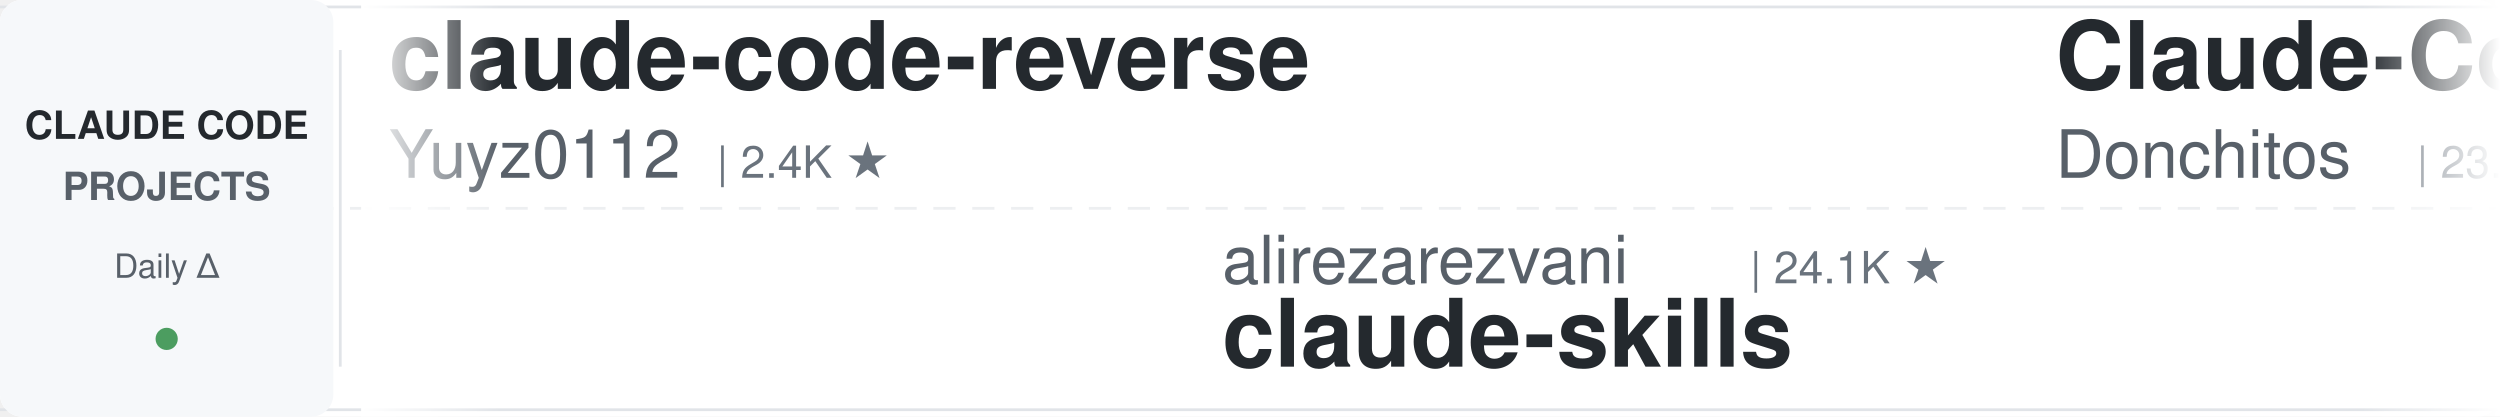
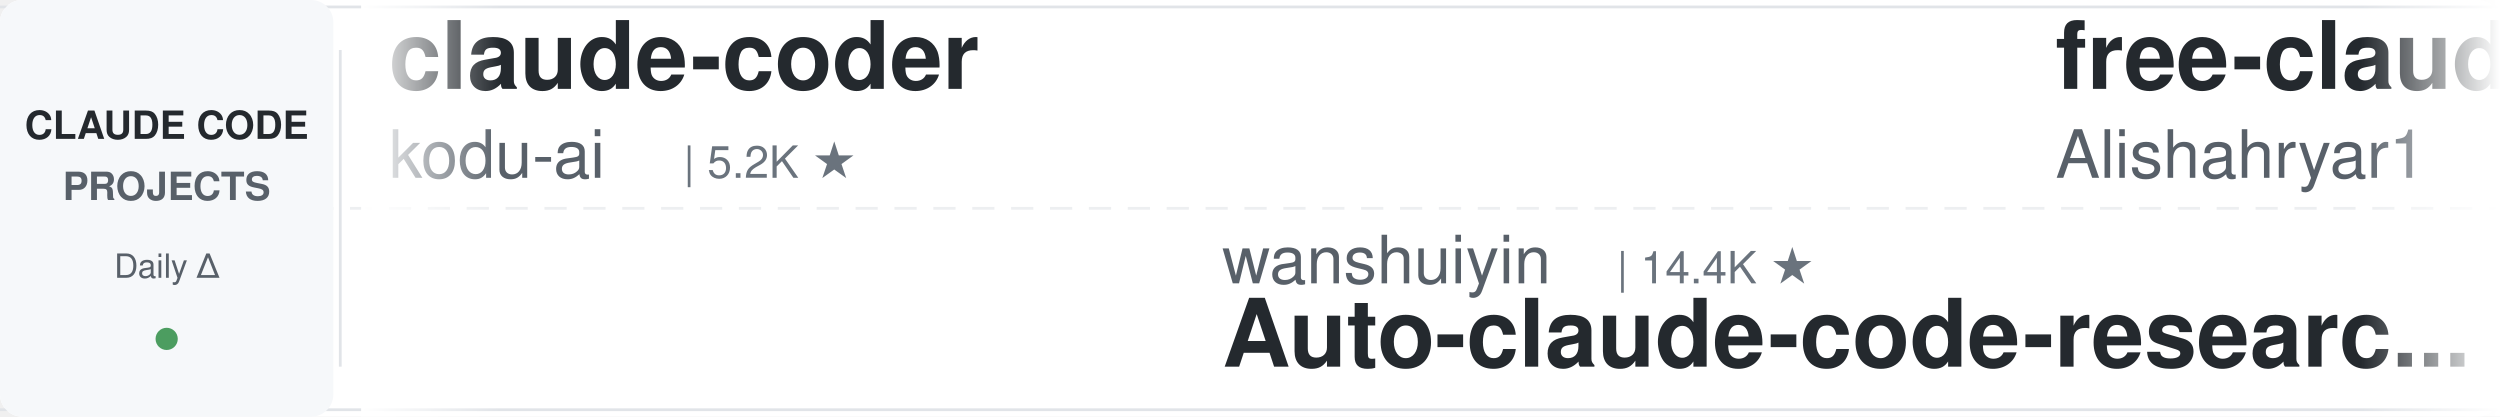
<svg xmlns="http://www.w3.org/2000/svg" width="900" height="150">
  <defs>
    <linearGradient id="leftFade" x1="0%" y1="0%" x2="100%" y2="0%">
      <stop offset="0%" style="stop-color:#ffffff;stop-opacity:1" />
      <stop offset="100%" style="stop-color:#ffffff;stop-opacity:0" />
    </linearGradient>
    <linearGradient id="rightFade" x1="0%" y1="0%" x2="100%" y2="0%">
      <stop offset="0%" style="stop-color:#ffffff;stop-opacity:0" />
      <stop offset="100%" style="stop-color:#ffffff;stop-opacity:1" />
    </linearGradient>
  </defs>
  <rect width="900" height="150" fill="#ffffff" rx="8" />
  <rect x="0" y="2" width="900" height="1" fill="#e1e4e8" />
  <rect x="0" y="147" width="900" height="1" fill="#e1e4e8" />
  <line x1="0" y1="75" x2="900" y2="75" stroke="#e1e4e8" stroke-width="1" stroke-dasharray="8 6" opacity="0.6" />
  <rect x="0" y="0" width="120" height="150" fill="#f6f8fa" rx="8" />
  <text x="60" y="50" font-family="-apple-system, BlinkMacSystemFont, 'Segoe UI', Helvetica, Arial, sans-serif" font-size="14" font-weight="600" fill="#24292e" text-anchor="middle">CLAUDE CODE</text>
  <text x="60" y="72" font-family="-apple-system, BlinkMacSystemFont, 'Segoe UI', Helvetica, Arial, sans-serif" font-size="14" font-weight="600" fill="#586069" text-anchor="middle">PROJECTS</text>
  <text x="60" y="100" font-family="-apple-system, BlinkMacSystemFont, 'Segoe UI', Helvetica, Arial, sans-serif" font-size="12" font-weight="500" fill="#586069" text-anchor="middle">Daily Δ</text>
  <circle cx="60" cy="122" r="4" fill="#22863a" opacity="0.8" />
  <rect x="122" y="18" width="1" height="114" fill="#e1e4e8" />
  <clipPath id="tickerClip">
    <rect x="130" y="0" width="770" height="150" />
  </clipPath>
  <g clip-path="url(#tickerClip)">
    <g id="tickerItems">
      <animateTransform attributeName="transform" attributeType="XML" type="translate" from="0 0" to="-3000 0" dur="54s" repeatCount="indefinite" />
      <g transform="translate(0, 0)">
-         <text x="140" y="32" font-family="-apple-system, BlinkMacSystemFont, 'Segoe UI', Helvetica, Arial, sans-serif" font-size="34" font-weight="600" fill="#24292e">claude-code-reverse</text>
-         <text x="140" y="64" font-family="-apple-system, BlinkMacSystemFont, 'Segoe UI', Helvetica, Arial, sans-serif" font-size="24" font-weight="400" fill="#586069">Yuyz0112</text>
-         <text x="258" y="64" font-family="-apple-system, BlinkMacSystemFont, 'Segoe UI', Helvetica, Arial, sans-serif" font-size="16" font-weight="500" fill="#6a737d">| 2.4K ★</text>
+         <text x="140" y="32" font-family="-apple-system, BlinkMacSystemFont, 'Segoe UI', Helvetica, Arial, sans-serif" font-size="34" font-weight="600" fill="#24292e">claude-coder</text>
+         <text x="140" y="64" font-family="-apple-system, BlinkMacSystemFont, 'Segoe UI', Helvetica, Arial, sans-serif" font-size="24" font-weight="400" fill="#586069">kodu-ai</text>
+         <text x="246" y="64" font-family="-apple-system, BlinkMacSystemFont, 'Segoe UI', Helvetica, Arial, sans-serif" font-size="16" font-weight="500" fill="#6a737d">| 5.2K ★</text>
      </g>
      <g transform="translate(300, 0)">
-         <text x="140" y="102" font-family="-apple-system, BlinkMacSystemFont, 'Segoe UI', Helvetica, Arial, sans-serif" font-size="24" font-weight="400" fill="#586069">alirezarezvani</text>
-         <text x="330" y="102" font-family="-apple-system, BlinkMacSystemFont, 'Segoe UI', Helvetica, Arial, sans-serif" font-size="16" font-weight="500" fill="#6a737d">| 24.1K ★</text>
-         <text x="140" y="132" font-family="-apple-system, BlinkMacSystemFont, 'Segoe UI', Helvetica, Arial, sans-serif" font-size="34" font-weight="600" fill="#24292e">claude-skills</text>
+         <text x="140" y="102" font-family="-apple-system, BlinkMacSystemFont, 'Segoe UI', Helvetica, Arial, sans-serif" font-size="24" font-weight="400" fill="#586069">wanshuiyin</text>
+         <text x="282" y="102" font-family="-apple-system, BlinkMacSystemFont, 'Segoe UI', Helvetica, Arial, sans-serif" font-size="16" font-weight="500" fill="#6a737d">| 14.4K ★</text>
+         <text x="140" y="132" font-family="-apple-system, BlinkMacSystemFont, 'Segoe UI', Helvetica, Arial, sans-serif" font-size="34" font-weight="600" fill="#24292e">Auto-claude-code-researc...</text>
      </g>
      <g transform="translate(600, 0)">
-         <text x="140" y="32" font-family="-apple-system, BlinkMacSystemFont, 'Segoe UI', Helvetica, Arial, sans-serif" font-size="34" font-weight="600" fill="#24292e">Claude-Code-Game-Studios</text>
-         <text x="140" y="64" font-family="-apple-system, BlinkMacSystemFont, 'Segoe UI', Helvetica, Arial, sans-serif" font-size="24" font-weight="400" fill="#586069">Donchitos</text>
-         <text x="270" y="64" font-family="-apple-system, BlinkMacSystemFont, 'Segoe UI', Helvetica, Arial, sans-serif" font-size="16" font-weight="500" fill="#6a737d">| 23.7K ★</text>
+         <text x="140" y="32" font-family="-apple-system, BlinkMacSystemFont, 'Segoe UI', Helvetica, Arial, sans-serif" font-size="34" font-weight="600" fill="#24292e">free-claude-code</text>
+         <text x="140" y="64" font-family="-apple-system, BlinkMacSystemFont, 'Segoe UI', Helvetica, Arial, sans-serif" font-size="24" font-weight="400" fill="#586069">Alishahryar1</text>
+         <text x="306" y="64" font-family="-apple-system, BlinkMacSystemFont, 'Segoe UI', Helvetica, Arial, sans-serif" font-size="16" font-weight="500" fill="#6a737d">| 44.9K ★</text>
      </g>
      <g transform="translate(900, 0)">
-         <text x="140" y="102" font-family="-apple-system, BlinkMacSystemFont, 'Segoe UI', Helvetica, Arial, sans-serif" font-size="24" font-weight="400" fill="#586069">VoltAgent</text>
-         <text x="270" y="102" font-family="-apple-system, BlinkMacSystemFont, 'Segoe UI', Helvetica, Arial, sans-serif" font-size="16" font-weight="500" fill="#6a737d">| 24.1K ★</text>
-         <text x="140" y="132" font-family="-apple-system, BlinkMacSystemFont, 'Segoe UI', Helvetica, Arial, sans-serif" font-size="34" font-weight="600" fill="#24292e">awesome-claude-code-suba...</text>
+         <text x="140" y="102" font-family="-apple-system, BlinkMacSystemFont, 'Segoe UI', Helvetica, Arial, sans-serif" font-size="24" font-weight="400" fill="#586069">Pimzino</text>
+         <text x="246" y="102" font-family="-apple-system, BlinkMacSystemFont, 'Segoe UI', Helvetica, Arial, sans-serif" font-size="16" font-weight="500" fill="#6a737d">| 3.8K ★</text>
+         <text x="140" y="132" font-family="-apple-system, BlinkMacSystemFont, 'Segoe UI', Helvetica, Arial, sans-serif" font-size="34" font-weight="600" fill="#24292e">claude-code-spec-workflo...</text>
      </g>
      <g transform="translate(1200, 0)">
-         <text x="140" y="32" font-family="-apple-system, BlinkMacSystemFont, 'Segoe UI', Helvetica, Arial, sans-serif" font-size="34" font-weight="600" fill="#24292e">arcads-claude-code</text>
-         <text x="140" y="64" font-family="-apple-system, BlinkMacSystemFont, 'Segoe UI', Helvetica, Arial, sans-serif" font-size="24" font-weight="400" fill="#586069">krusemediallc</text>
-         <text x="318" y="64" font-family="-apple-system, BlinkMacSystemFont, 'Segoe UI', Helvetica, Arial, sans-serif" font-size="16" font-weight="500" fill="#6a737d">| 1.1K ★</text>
+         <text x="140" y="32" font-family="-apple-system, BlinkMacSystemFont, 'Segoe UI', Helvetica, Arial, sans-serif" font-size="34" font-weight="600" fill="#24292e">claude-code-from-scratch</text>
+         <text x="140" y="64" font-family="-apple-system, BlinkMacSystemFont, 'Segoe UI', Helvetica, Arial, sans-serif" font-size="24" font-weight="400" fill="#586069">Windy3f3f3f3f</text>
+         <text x="318" y="64" font-family="-apple-system, BlinkMacSystemFont, 'Segoe UI', Helvetica, Arial, sans-serif" font-size="16" font-weight="500" fill="#6a737d">| 2.5K ★</text>
      </g>
      <g transform="translate(1500, 0)">
-         <text x="140" y="102" font-family="-apple-system, BlinkMacSystemFont, 'Segoe UI', Helvetica, Arial, sans-serif" font-size="24" font-weight="400" fill="#586069">Alishahryar1</text>
-         <text x="306" y="102" font-family="-apple-system, BlinkMacSystemFont, 'Segoe UI', Helvetica, Arial, sans-serif" font-size="16" font-weight="500" fill="#6a737d">| 44.9K ★</text>
-         <text x="140" y="132" font-family="-apple-system, BlinkMacSystemFont, 'Segoe UI', Helvetica, Arial, sans-serif" font-size="34" font-weight="600" fill="#24292e">free-claude-code</text>
+         <text x="140" y="102" font-family="-apple-system, BlinkMacSystemFont, 'Segoe UI', Helvetica, Arial, sans-serif" font-size="24" font-weight="400" fill="#586069">Yuyz0112</text>
+         <text x="258" y="102" font-family="-apple-system, BlinkMacSystemFont, 'Segoe UI', Helvetica, Arial, sans-serif" font-size="16" font-weight="500" fill="#6a737d">| 2.4K ★</text>
+         <text x="140" y="132" font-family="-apple-system, BlinkMacSystemFont, 'Segoe UI', Helvetica, Arial, sans-serif" font-size="34" font-weight="600" fill="#24292e">claude-code-reverse</text>
      </g>
      <g transform="translate(1800, 0)">
-         <text x="140" y="32" font-family="-apple-system, BlinkMacSystemFont, 'Segoe UI', Helvetica, Arial, sans-serif" font-size="34" font-weight="600" fill="#24292e">claude-howto</text>
-         <text x="140" y="64" font-family="-apple-system, BlinkMacSystemFont, 'Segoe UI', Helvetica, Arial, sans-serif" font-size="24" font-weight="400" fill="#586069">luongnv89</text>
-         <text x="270" y="64" font-family="-apple-system, BlinkMacSystemFont, 'Segoe UI', Helvetica, Arial, sans-serif" font-size="16" font-weight="500" fill="#6a737d">| 40.9K ★</text>
+         <text x="140" y="32" font-family="-apple-system, BlinkMacSystemFont, 'Segoe UI', Helvetica, Arial, sans-serif" font-size="34" font-weight="600" fill="#24292e">learn-claude-code</text>
+         <text x="140" y="64" font-family="-apple-system, BlinkMacSystemFont, 'Segoe UI', Helvetica, Arial, sans-serif" font-size="24" font-weight="400" fill="#586069">shareAI-lab</text>
+         <text x="294" y="64" font-family="-apple-system, BlinkMacSystemFont, 'Segoe UI', Helvetica, Arial, sans-serif" font-size="16" font-weight="500" fill="#6a737d">| 73.6K ★</text>
      </g>
      <g transform="translate(2100, 0)">
-         <text x="140" y="102" font-family="-apple-system, BlinkMacSystemFont, 'Segoe UI', Helvetica, Arial, sans-serif" font-size="24" font-weight="400" fill="#586069">Windy3f3f3f3f</text>
-         <text x="318" y="102" font-family="-apple-system, BlinkMacSystemFont, 'Segoe UI', Helvetica, Arial, sans-serif" font-size="16" font-weight="500" fill="#6a737d">| 3.4K ★</text>
-         <text x="140" y="132" font-family="-apple-system, BlinkMacSystemFont, 'Segoe UI', Helvetica, Arial, sans-serif" font-size="34" font-weight="600" fill="#24292e">how-claude-code-works</text>
+         <text x="140" y="102" font-family="-apple-system, BlinkMacSystemFont, 'Segoe UI', Helvetica, Arial, sans-serif" font-size="24" font-weight="400" fill="#586069">anthropics</text>
+         <text x="282" y="102" font-family="-apple-system, BlinkMacSystemFont, 'Segoe UI', Helvetica, Arial, sans-serif" font-size="16" font-weight="500" fill="#6a737d">| 939 ★</text>
+         <text x="140" y="132" font-family="-apple-system, BlinkMacSystemFont, 'Segoe UI', Helvetica, Arial, sans-serif" font-size="34" font-weight="600" fill="#24292e">claude-code-base-action</text>
      </g>
      <g transform="translate(2400, 0)">
-         <text x="140" y="32" font-family="-apple-system, BlinkMacSystemFont, 'Segoe UI', Helvetica, Arial, sans-serif" font-size="34" font-weight="600" fill="#24292e">claude-code-proxy</text>
-         <text x="140" y="64" font-family="-apple-system, BlinkMacSystemFont, 'Segoe UI', Helvetica, Arial, sans-serif" font-size="24" font-weight="400" fill="#586069">1rgs</text>
-         <text x="210" y="64" font-family="-apple-system, BlinkMacSystemFont, 'Segoe UI', Helvetica, Arial, sans-serif" font-size="16" font-weight="500" fill="#6a737d">| 3.7K ★</text>
+         <text x="140" y="32" font-family="-apple-system, BlinkMacSystemFont, 'Segoe UI', Helvetica, Arial, sans-serif" font-size="34" font-weight="600" fill="#24292e">sc-claude-code-files</text>
+         <text x="140" y="64" font-family="-apple-system, BlinkMacSystemFont, 'Segoe UI', Helvetica, Arial, sans-serif" font-size="24" font-weight="400" fill="#586069">https-deeplearning-ai</text>
+         <text x="414" y="64" font-family="-apple-system, BlinkMacSystemFont, 'Segoe UI', Helvetica, Arial, sans-serif" font-size="16" font-weight="500" fill="#6a737d">| 538 ★</text>
      </g>
      <g transform="translate(2700, 0)">
-         <text x="140" y="102" font-family="-apple-system, BlinkMacSystemFont, 'Segoe UI', Helvetica, Arial, sans-serif" font-size="24" font-weight="400" fill="#586069">Yeachan-Heo</text>
-         <text x="294" y="102" font-family="-apple-system, BlinkMacSystemFont, 'Segoe UI', Helvetica, Arial, sans-serif" font-size="16" font-weight="500" fill="#6a737d">| 38.4K ★</text>
-         <text x="140" y="132" font-family="-apple-system, BlinkMacSystemFont, 'Segoe UI', Helvetica, Arial, sans-serif" font-size="34" font-weight="600" fill="#24292e">oh-my-claudecode</text>
+         <text x="140" y="102" font-family="-apple-system, BlinkMacSystemFont, 'Segoe UI', Helvetica, Arial, sans-serif" font-size="24" font-weight="400" fill="#586069">feiskyer</text>
+         <text x="258" y="102" font-family="-apple-system, BlinkMacSystemFont, 'Segoe UI', Helvetica, Arial, sans-serif" font-size="16" font-weight="500" fill="#6a737d">| 1.6K ★</text>
+         <text x="140" y="132" font-family="-apple-system, BlinkMacSystemFont, 'Segoe UI', Helvetica, Arial, sans-serif" font-size="34" font-weight="600" fill="#24292e">claude-code-settings</text>
      </g>
      <g transform="translate(3000, 0)">
-         <text x="140" y="32" font-family="-apple-system, BlinkMacSystemFont, 'Segoe UI', Helvetica, Arial, sans-serif" font-size="34" font-weight="600" fill="#24292e">claude-code-reverse</text>
-         <text x="140" y="64" font-family="-apple-system, BlinkMacSystemFont, 'Segoe UI', Helvetica, Arial, sans-serif" font-size="24" font-weight="400" fill="#586069">Yuyz0112</text>
-         <text x="258" y="64" font-family="-apple-system, BlinkMacSystemFont, 'Segoe UI', Helvetica, Arial, sans-serif" font-size="16" font-weight="500" fill="#6a737d">| 2.4K ★</text>
+         <text x="140" y="32" font-family="-apple-system, BlinkMacSystemFont, 'Segoe UI', Helvetica, Arial, sans-serif" font-size="34" font-weight="600" fill="#24292e">claude-coder</text>
+         <text x="140" y="64" font-family="-apple-system, BlinkMacSystemFont, 'Segoe UI', Helvetica, Arial, sans-serif" font-size="24" font-weight="400" fill="#586069">kodu-ai</text>
+         <text x="246" y="64" font-family="-apple-system, BlinkMacSystemFont, 'Segoe UI', Helvetica, Arial, sans-serif" font-size="16" font-weight="500" fill="#6a737d">| 5.2K ★</text>
      </g>
      <g transform="translate(3300, 0)">
-         <text x="140" y="102" font-family="-apple-system, BlinkMacSystemFont, 'Segoe UI', Helvetica, Arial, sans-serif" font-size="24" font-weight="400" fill="#586069">alirezarezvani</text>
-         <text x="330" y="102" font-family="-apple-system, BlinkMacSystemFont, 'Segoe UI', Helvetica, Arial, sans-serif" font-size="16" font-weight="500" fill="#6a737d">| 24.1K ★</text>
-         <text x="140" y="132" font-family="-apple-system, BlinkMacSystemFont, 'Segoe UI', Helvetica, Arial, sans-serif" font-size="34" font-weight="600" fill="#24292e">claude-skills</text>
+         <text x="140" y="102" font-family="-apple-system, BlinkMacSystemFont, 'Segoe UI', Helvetica, Arial, sans-serif" font-size="24" font-weight="400" fill="#586069">wanshuiyin</text>
+         <text x="282" y="102" font-family="-apple-system, BlinkMacSystemFont, 'Segoe UI', Helvetica, Arial, sans-serif" font-size="16" font-weight="500" fill="#6a737d">| 14.4K ★</text>
+         <text x="140" y="132" font-family="-apple-system, BlinkMacSystemFont, 'Segoe UI', Helvetica, Arial, sans-serif" font-size="34" font-weight="600" fill="#24292e">Auto-claude-code-researc...</text>
      </g>
      <g transform="translate(3600, 0)">
-         <text x="140" y="32" font-family="-apple-system, BlinkMacSystemFont, 'Segoe UI', Helvetica, Arial, sans-serif" font-size="34" font-weight="600" fill="#24292e">Claude-Code-Game-Studios</text>
-         <text x="140" y="64" font-family="-apple-system, BlinkMacSystemFont, 'Segoe UI', Helvetica, Arial, sans-serif" font-size="24" font-weight="400" fill="#586069">Donchitos</text>
-         <text x="270" y="64" font-family="-apple-system, BlinkMacSystemFont, 'Segoe UI', Helvetica, Arial, sans-serif" font-size="16" font-weight="500" fill="#6a737d">| 23.7K ★</text>
+         <text x="140" y="32" font-family="-apple-system, BlinkMacSystemFont, 'Segoe UI', Helvetica, Arial, sans-serif" font-size="34" font-weight="600" fill="#24292e">free-claude-code</text>
+         <text x="140" y="64" font-family="-apple-system, BlinkMacSystemFont, 'Segoe UI', Helvetica, Arial, sans-serif" font-size="24" font-weight="400" fill="#586069">Alishahryar1</text>
+         <text x="306" y="64" font-family="-apple-system, BlinkMacSystemFont, 'Segoe UI', Helvetica, Arial, sans-serif" font-size="16" font-weight="500" fill="#6a737d">| 44.9K ★</text>
      </g>
      <g transform="translate(3900, 0)">
-         <text x="140" y="102" font-family="-apple-system, BlinkMacSystemFont, 'Segoe UI', Helvetica, Arial, sans-serif" font-size="24" font-weight="400" fill="#586069">VoltAgent</text>
-         <text x="270" y="102" font-family="-apple-system, BlinkMacSystemFont, 'Segoe UI', Helvetica, Arial, sans-serif" font-size="16" font-weight="500" fill="#6a737d">| 24.1K ★</text>
-         <text x="140" y="132" font-family="-apple-system, BlinkMacSystemFont, 'Segoe UI', Helvetica, Arial, sans-serif" font-size="34" font-weight="600" fill="#24292e">awesome-claude-code-suba...</text>
+         <text x="140" y="102" font-family="-apple-system, BlinkMacSystemFont, 'Segoe UI', Helvetica, Arial, sans-serif" font-size="24" font-weight="400" fill="#586069">Pimzino</text>
+         <text x="246" y="102" font-family="-apple-system, BlinkMacSystemFont, 'Segoe UI', Helvetica, Arial, sans-serif" font-size="16" font-weight="500" fill="#6a737d">| 3.8K ★</text>
+         <text x="140" y="132" font-family="-apple-system, BlinkMacSystemFont, 'Segoe UI', Helvetica, Arial, sans-serif" font-size="34" font-weight="600" fill="#24292e">claude-code-spec-workflo...</text>
      </g>
    </g>
  </g>
  <rect x="130" y="0" width="50" height="150" fill="url(#leftFade)" />
  <rect x="850" y="0" width="50" height="150" fill="url(#rightFade)" />
</svg>
